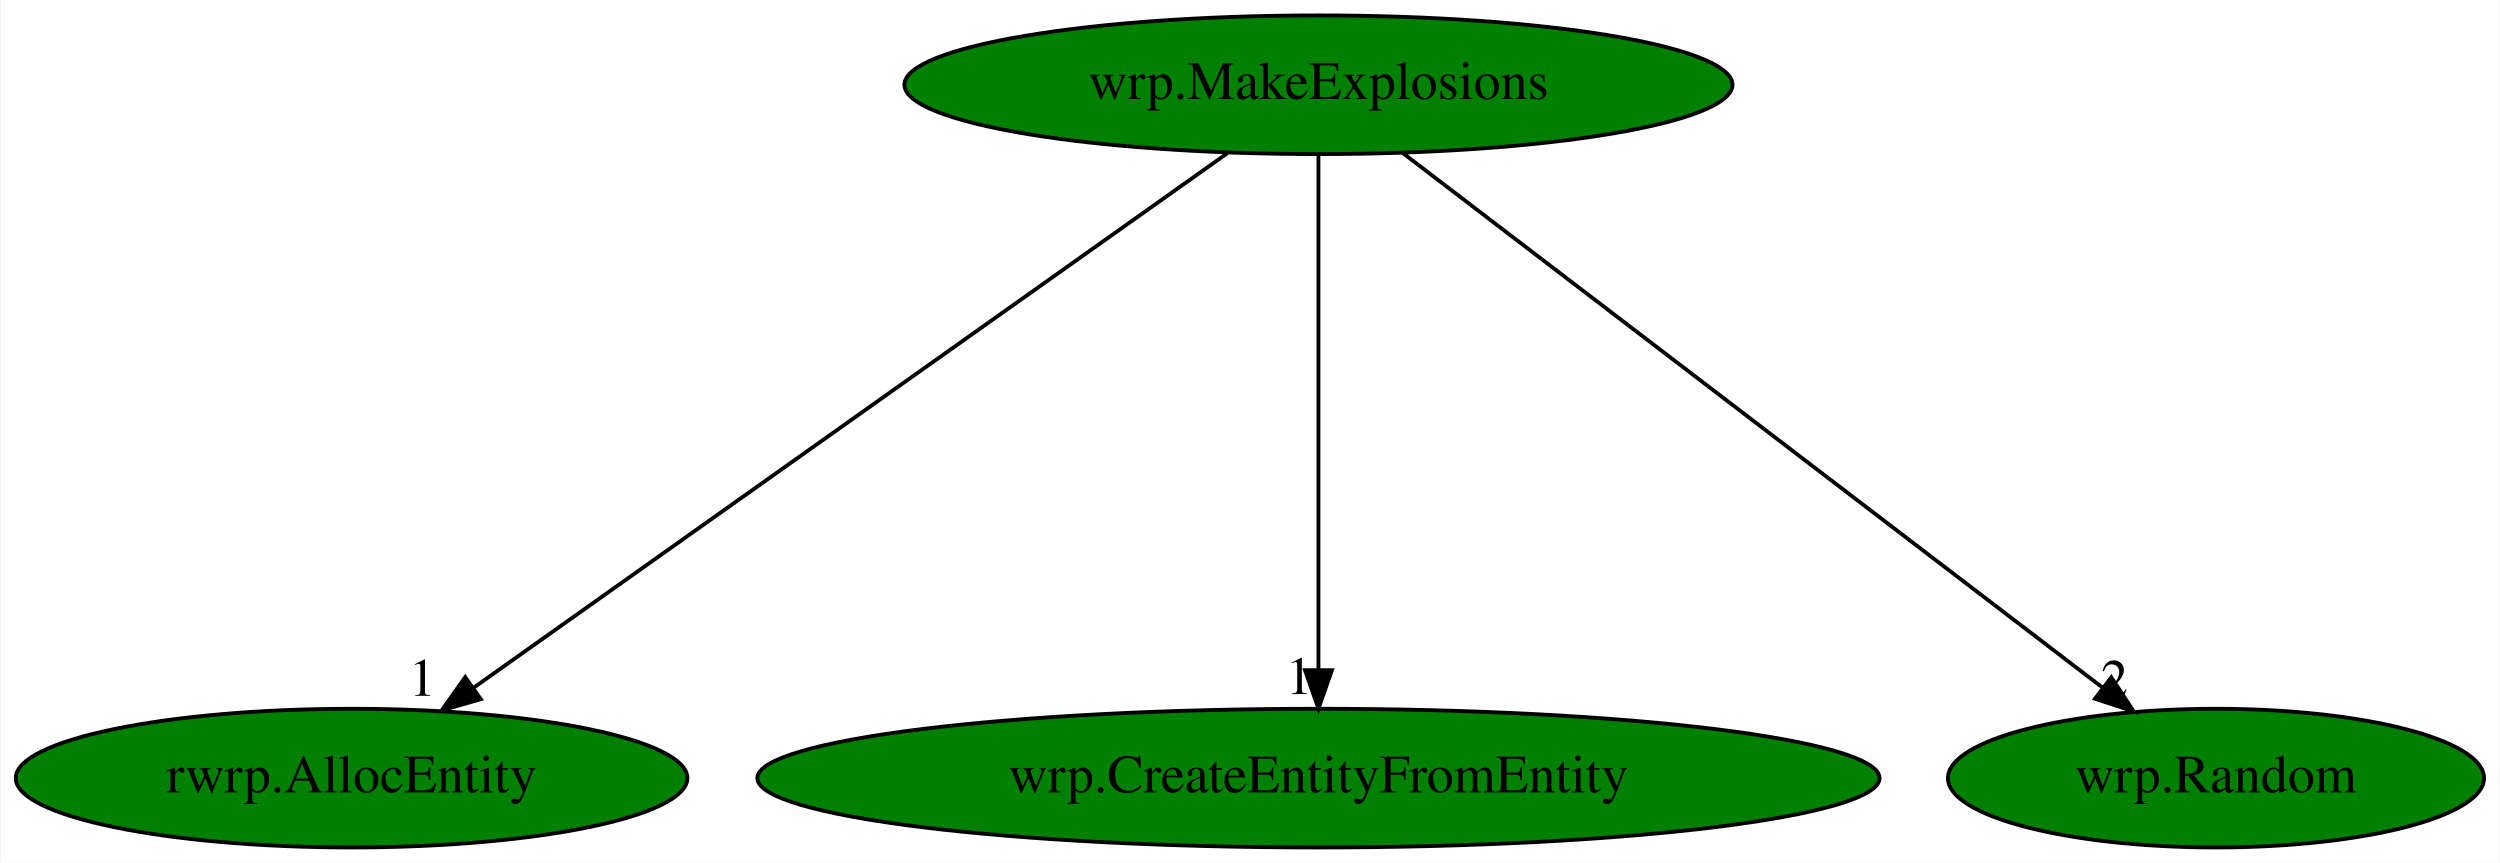
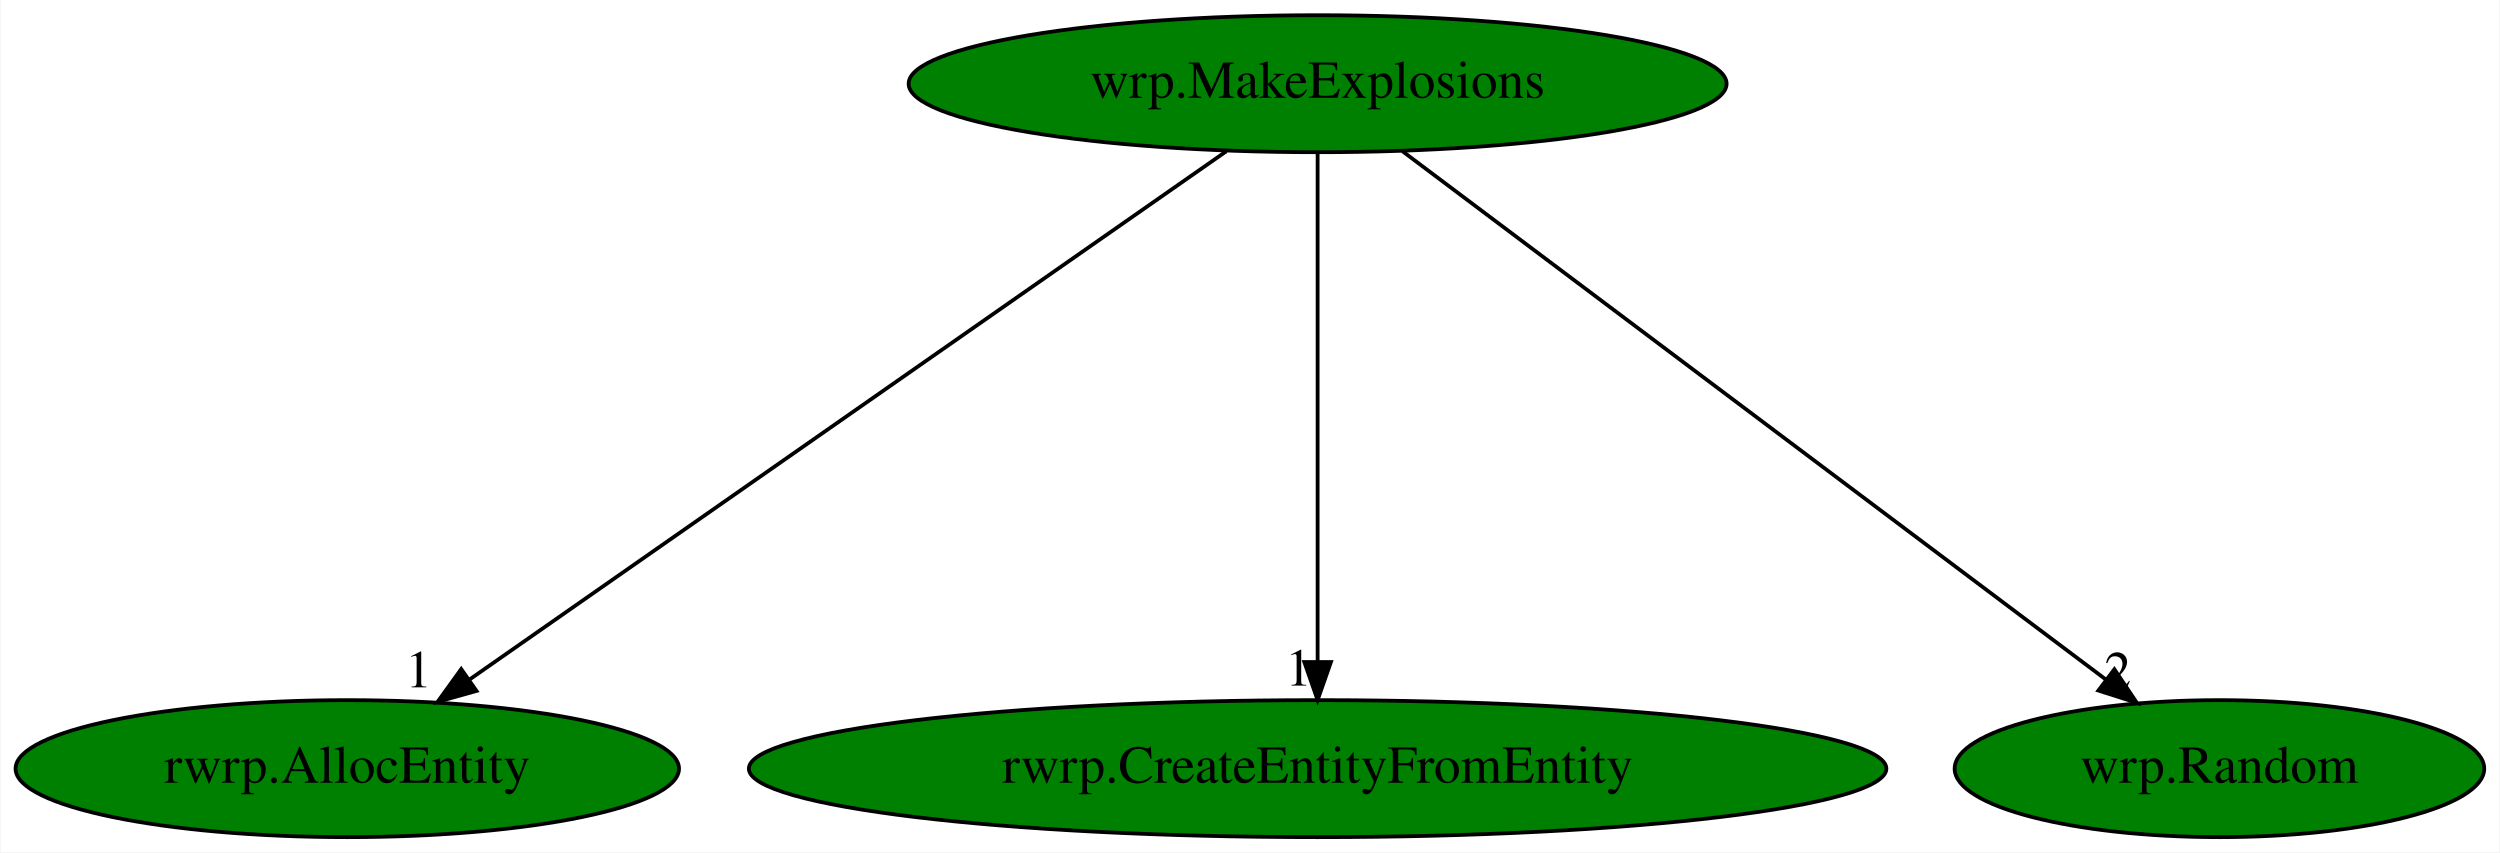
- <svg xmlns="http://www.w3.org/2000/svg" xmlns:xlink="http://www.w3.org/1999/xlink" width="649pt" height="224pt" viewBox="0.00 0.00 648.64 224.00">
+ <svg xmlns="http://www.w3.org/2000/svg" xmlns:xlink="http://www.w3.org/1999/xlink" width="657pt" height="224pt" viewBox="0.00 0.00 656.64 224.00">
  <g id="graph0" class="graph" transform="scale(1 1) rotate(0) translate(4 220)">
-     <polygon fill="white" stroke="transparent" points="-4,4 -4,-220 644.64,-220 644.64,4 -4,4" />
+     <polygon fill="white" stroke="transparent" points="-4,4 -4,-220 652.64,-220 652.64,4 -4,4" />
    <g id="node1" class="node">
-       <ellipse fill="green" stroke="black" cx="338.09" cy="-198" rx="107.48" ry="18" />
-       <text text-anchor="middle" x="338.09" y="-194.3" font-family="Times,serif" font-size="14.00">wrp.MakeExplosions</text>
+       <ellipse fill="green" stroke="black" cx="342.09" cy="-198" rx="107.48" ry="18" />
+       <text text-anchor="middle" x="342.09" y="-194.3" font-family="Times,serif" font-size="14.00">wrp.MakeExplosions</text>
    </g>
    <g id="node2" class="node">
      <g id="a_node2">
        <a xlink:href="rwrp.AllocEntity.svg" xlink:title="rwrp.AllocEntity">
          <ellipse fill="green" stroke="black" cx="87.09" cy="-18" rx="87.18" ry="18" />
          <text text-anchor="middle" x="87.09" y="-14.3" font-family="Times,serif" font-size="14.00">rwrp.AllocEntity</text>
        </a>
      </g>
    </g>
    <g id="edge1" class="edge">
-       <path fill="none" stroke="black" d="M314.48,-180.25C269.14,-148.1 169.88,-77.71 118.82,-41.5" />
-       <polygon fill="black" stroke="black" points="120.64,-38.5 110.46,-35.57 116.59,-44.21 120.64,-38.5" />
-       <text text-anchor="middle" x="105.46" y="-39.37" font-family="Times,serif" font-size="14.00">1</text>
+       <path fill="none" stroke="black" d="M318.1,-180.25C272.04,-148.1 171.2,-77.71 119.32,-41.5" />
+       <polygon fill="black" stroke="black" points="121.04,-38.43 110.83,-35.57 117.03,-44.17 121.04,-38.43" />
+       <text text-anchor="middle" x="105.83" y="-39.37" font-family="Times,serif" font-size="14.00">1</text>
    </g>
    <g id="node3" class="node">
      <g id="a_node3">
-         <a xlink:href="wrp.CreateEntityFromEntity.svg" xlink:title="wrp.CreateEntityFromEntity">
-           <ellipse fill="green" stroke="black" cx="338.09" cy="-18" rx="145.67" ry="18" />
-           <text text-anchor="middle" x="338.09" y="-14.3" font-family="Times,serif" font-size="14.00">wrp.CreateEntityFromEntity</text>
+         <a xlink:href="rwrp.CreateEntityFromEntity.svg" xlink:title="rwrp.CreateEntityFromEntity">
+           <ellipse fill="green" stroke="black" cx="342.09" cy="-18" rx="149.47" ry="18" />
+           <text text-anchor="middle" x="342.09" y="-14.3" font-family="Times,serif" font-size="14.00">rwrp.CreateEntityFromEntity</text>
        </a>
      </g>
    </g>
    <g id="edge2" class="edge">
-       <path fill="none" stroke="black" d="M338.09,-179.93C338.09,-148.97 338.09,-83.3 338.09,-46.13" />
-       <polygon fill="black" stroke="black" points="341.59,-46.02 338.09,-36.02 334.59,-46.02 341.59,-46.02" />
-       <text text-anchor="middle" x="333.09" y="-39.82" font-family="Times,serif" font-size="14.00">1</text>
+       <path fill="none" stroke="black" d="M342.09,-179.93C342.09,-148.97 342.09,-83.3 342.09,-46.13" />
+       <polygon fill="black" stroke="black" points="345.59,-46.02 342.09,-36.02 338.59,-46.02 345.59,-46.02" />
+       <text text-anchor="middle" x="337.09" y="-39.82" font-family="Times,serif" font-size="14.00">1</text>
    </g>
    <g id="node4" class="node">
      <g id="a_node4">
        <a xlink:href="wrp.Random.svg" xlink:title="wrp.Random">
-           <ellipse fill="green" stroke="black" cx="571.09" cy="-18" rx="69.59" ry="18" />
-           <text text-anchor="middle" x="571.09" y="-14.3" font-family="Times,serif" font-size="14.00">wrp.Random</text>
+           <ellipse fill="green" stroke="black" cx="579.09" cy="-18" rx="69.59" ry="18" />
+           <text text-anchor="middle" x="579.09" y="-14.3" font-family="Times,serif" font-size="14.00">wrp.Random</text>
        </a>
      </g>
    </g>
    <g id="edge3" class="edge">
-       <path fill="none" stroke="black" d="M360.01,-180.25C402.12,-148.09 494.33,-77.64 541.71,-41.45" />
-       <polygon fill="black" stroke="black" points="543.92,-44.17 549.74,-35.31 539.67,-38.6 543.92,-44.17" />
-       <text text-anchor="middle" x="544.74" y="-39.11" font-family="Times,serif" font-size="14.00">2</text>
+       <path fill="none" stroke="black" d="M364.39,-180.25C407.22,-148.09 501.01,-77.64 549.2,-41.45" />
+       <polygon fill="black" stroke="black" points="551.48,-44.12 557.37,-35.31 547.27,-38.52 551.48,-44.12" />
+       <text text-anchor="middle" x="552.37" y="-39.11" font-family="Times,serif" font-size="14.00">2</text>
    </g>
  </g>
</svg>
